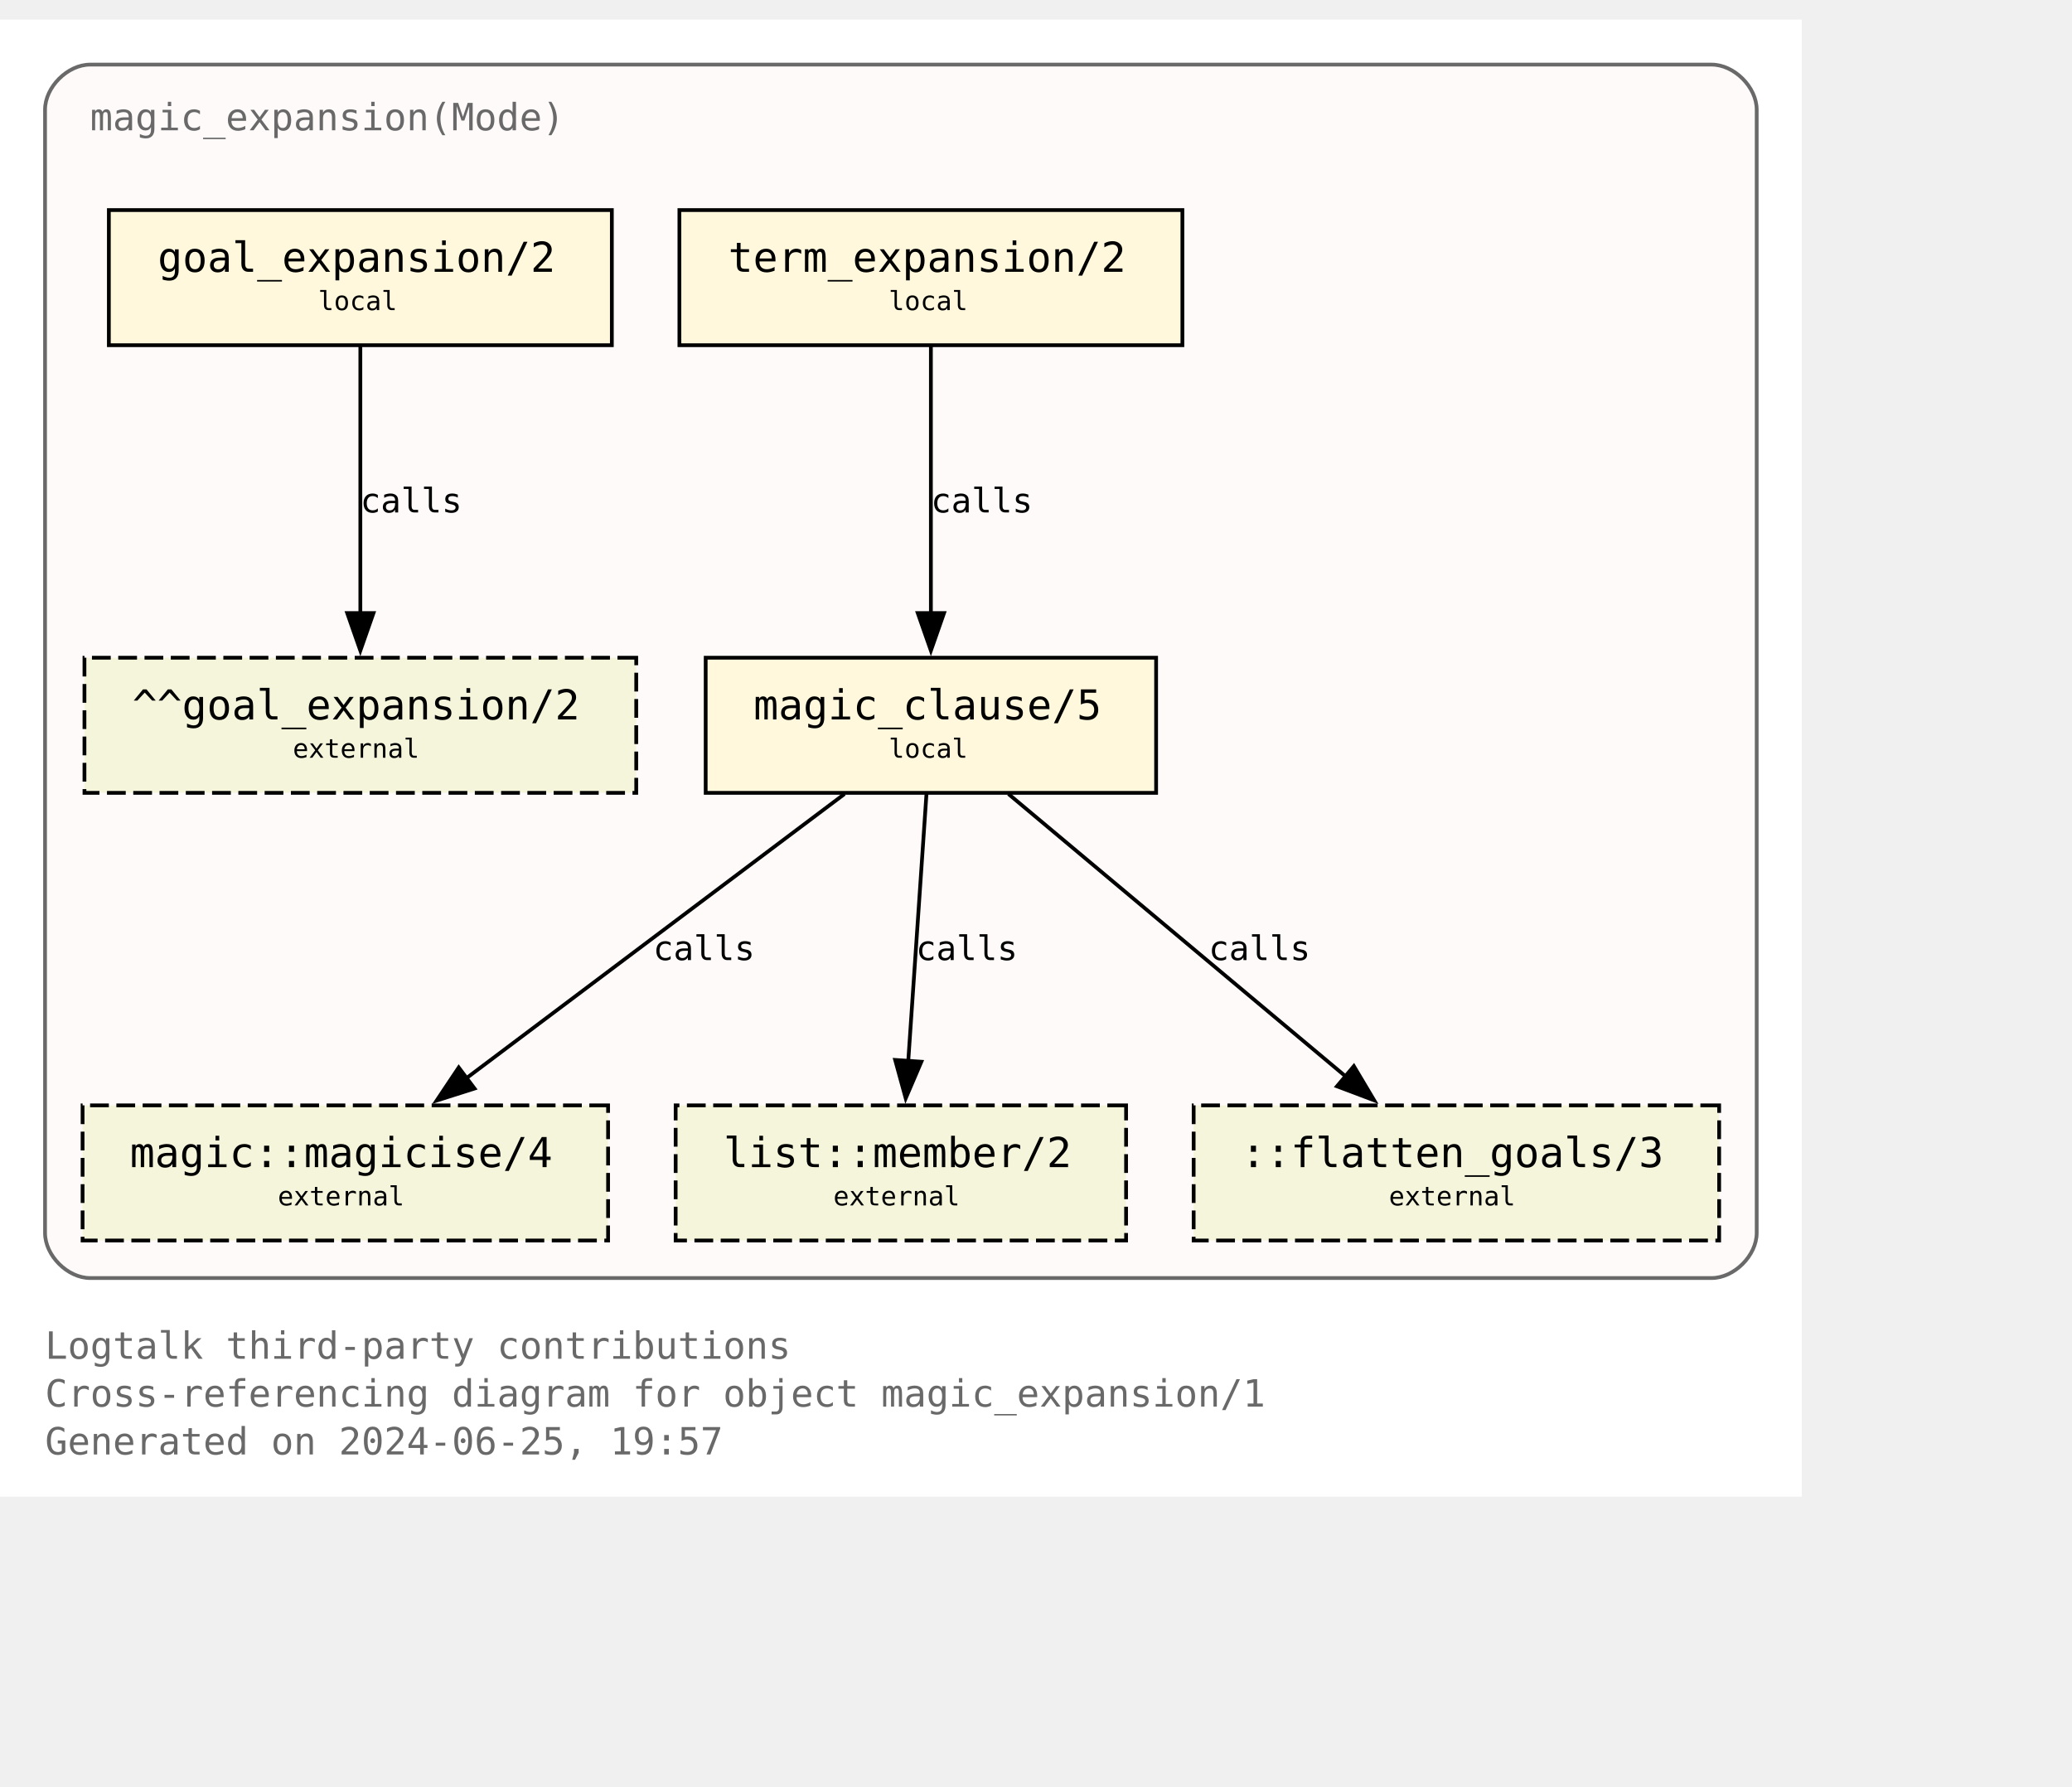
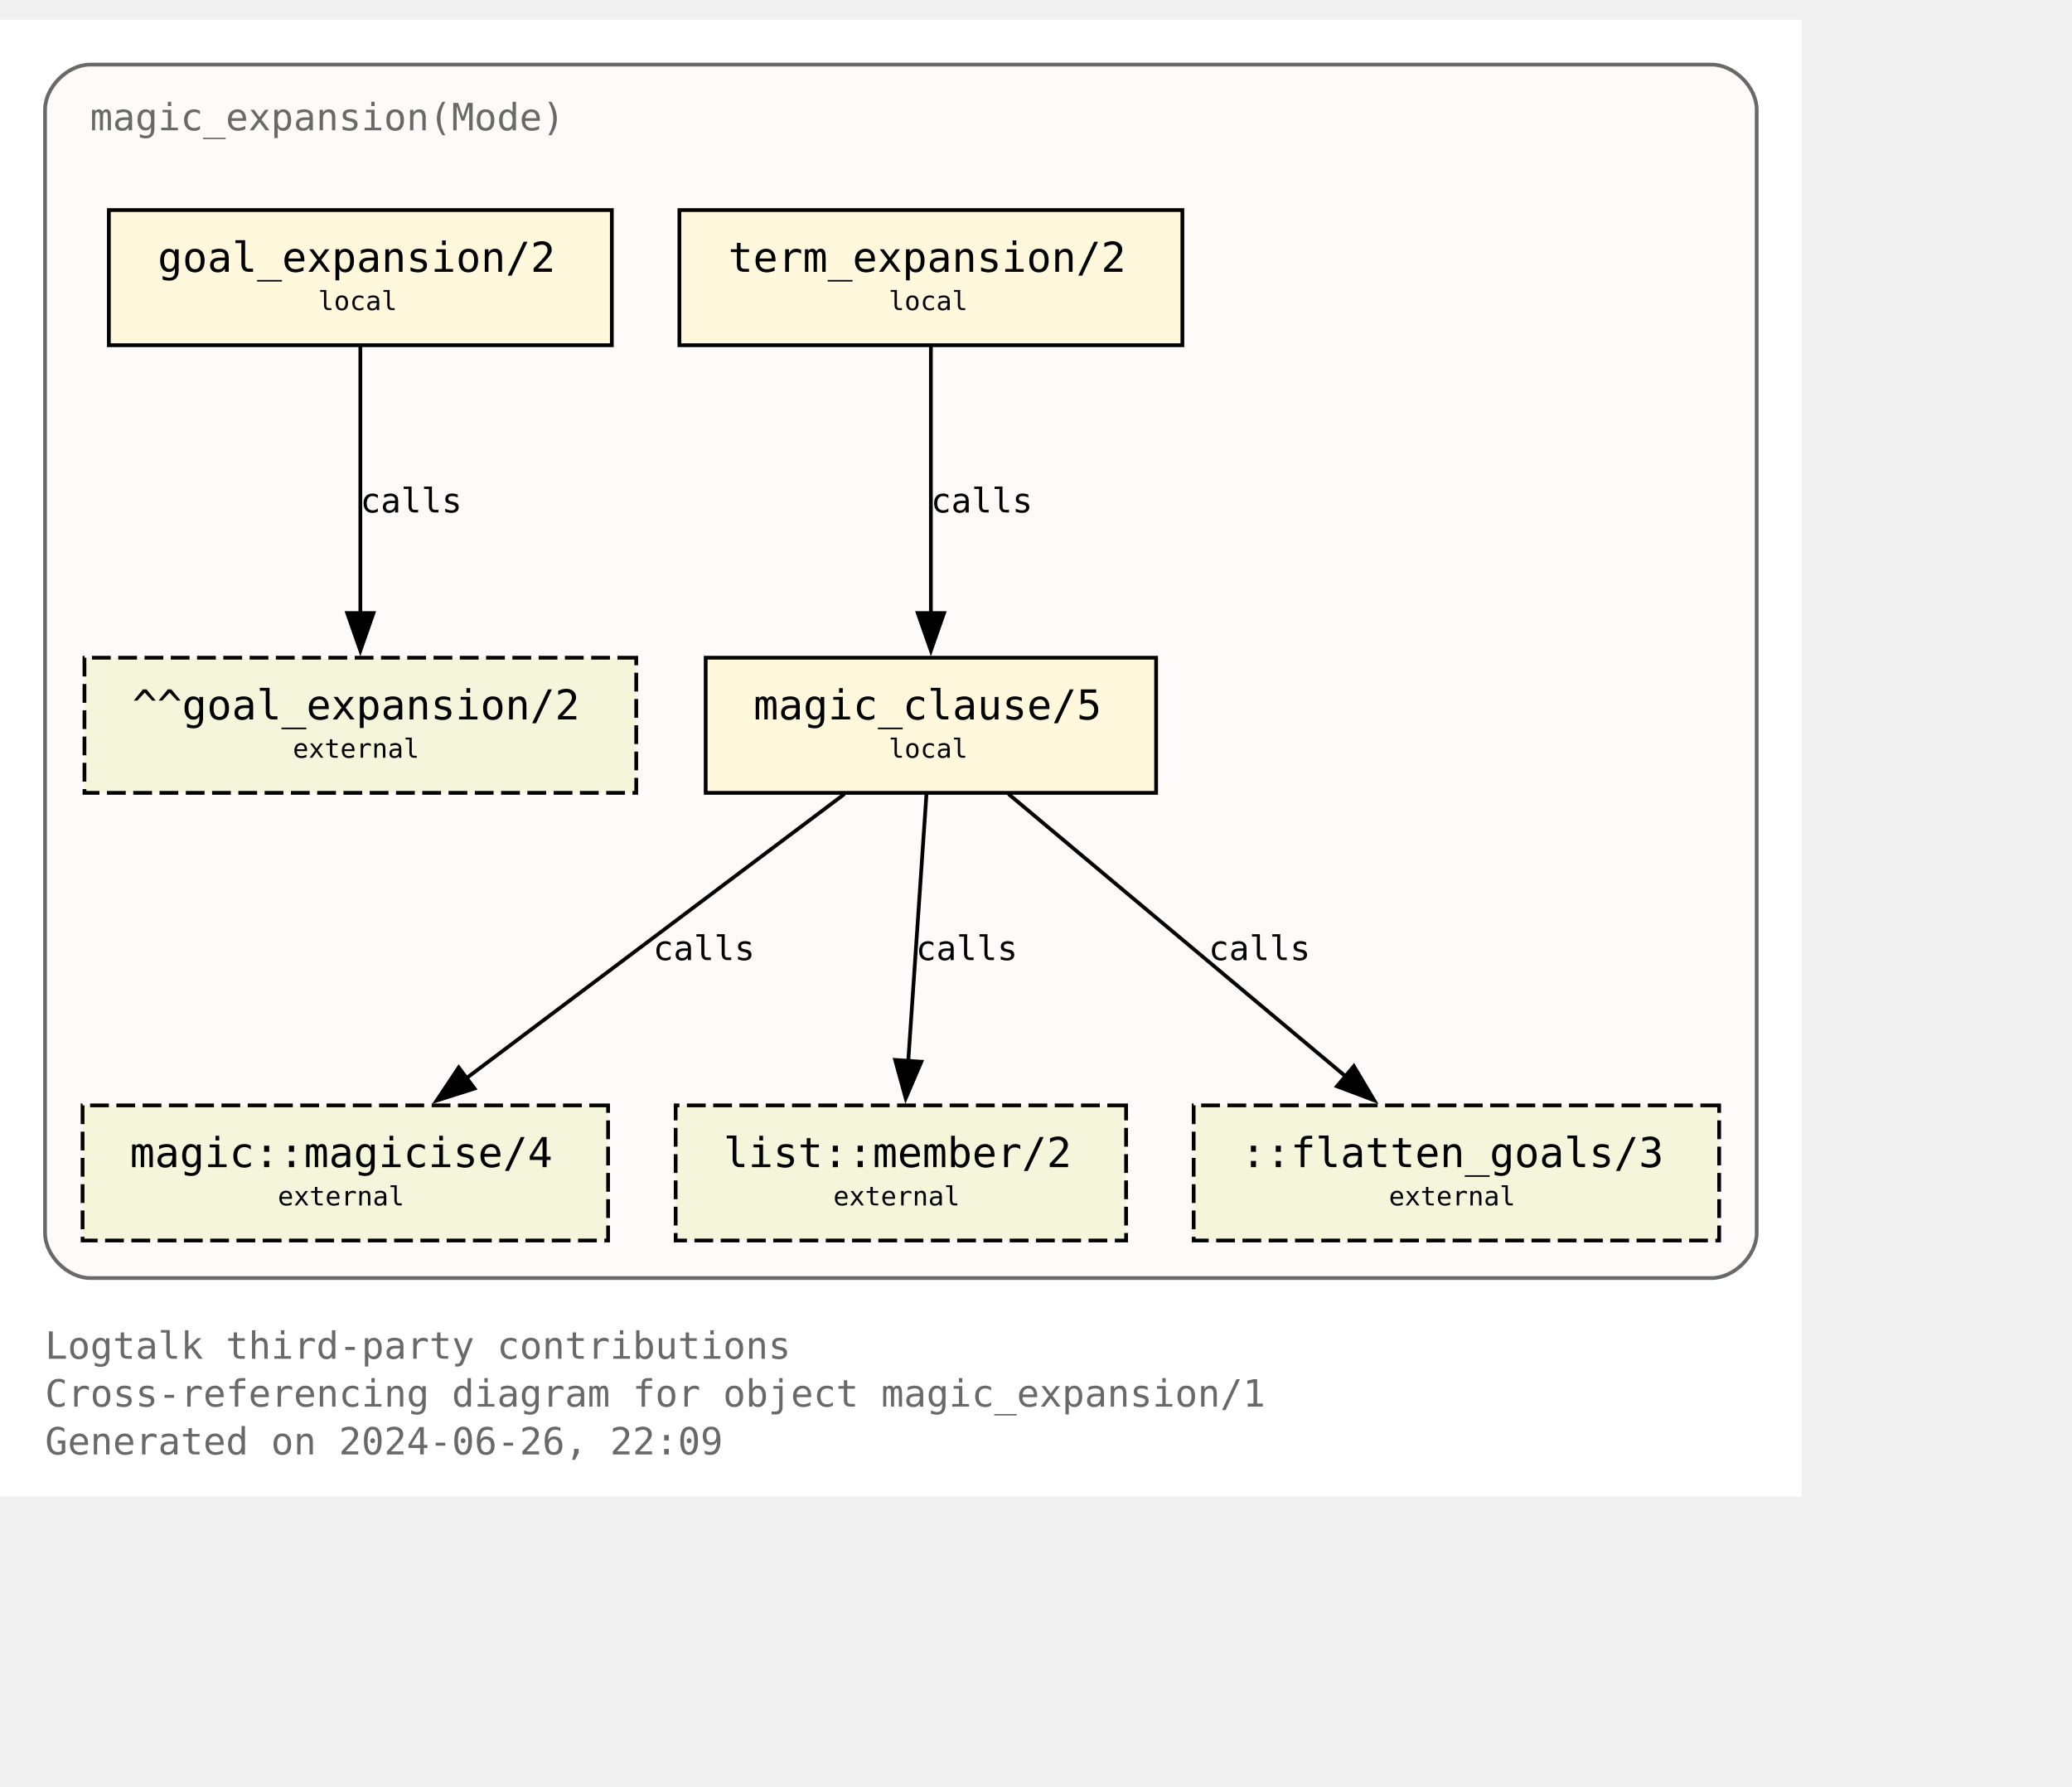
<svg xmlns="http://www.w3.org/2000/svg" xmlns:xlink="http://www.w3.org/1999/xlink" width="624pt" height="538pt" viewBox="72.00 72.00 552.00 465.50">
  <g id="graph0" class="graph" transform="scale(1 1) rotate(0) translate(76 461.5)">
    <polygon fill="white" stroke="none" points="-4,4 -4,-389.5 476,-389.5 476,4 -4,4" />
    <text text-anchor="start" x="8" y="-32.75" font-family="Monospace" font-size="10.00" fill="dimgray">Logtalk third-party contributions</text>
    <text text-anchor="start" x="8" y="-20" font-family="Monospace" font-size="10.00" fill="dimgray">Cross-referencing diagram for object magic_expansion/1</text>
-     <text text-anchor="start" x="8" y="-7.25" font-family="Monospace" font-size="10.00" fill="dimgray">Generated on 2024-06-25, 19:57</text>
+     <text text-anchor="start" x="8" y="-7.25" font-family="Monospace" font-size="10.00" fill="dimgray">Generated on 2024-06-26, 22:09</text>
    <g id="clust1" class="cluster">
      <g id="a_clust1">
        <a xlink:title="magic_expansion(Mode)">
          <path fill="snow" stroke="dimgray" d="M20,-54.25C20,-54.25 452,-54.25 452,-54.25 458,-54.25 464,-60.25 464,-66.25 464,-66.25 464,-365.5 464,-365.5 464,-371.5 458,-377.5 452,-377.5 452,-377.5 20,-377.5 20,-377.5 14,-377.5 8,-371.5 8,-365.5 8,-365.5 8,-66.25 8,-66.25 8,-60.25 14,-54.25 20,-54.25" />
          <g id="a_clust1_0">
-             <a xlink:href="https://github.com/LogtalkDotOrg/logtalk3/tree/1332b7e4285d76d194ea8670399a93d31a9e3ccf/contributions/verdi_neruda/magic_expansion.lgt" xlink:title="https://github.com/LogtalkDotOrg/logtalk3/tree/1332b7e4285d76d194ea8670399a93d31a9e3ccf/contributions/verdi_neruda/magic_expansion.lgt">
+             <a xlink:href="https://github.com/LogtalkDotOrg/logtalk3/tree/70f9ed0de180b59fc23f622259aa2220d538d852/contributions/verdi_neruda/magic_expansion.lgt" xlink:title="https://github.com/LogtalkDotOrg/logtalk3/tree/70f9ed0de180b59fc23f622259aa2220d538d852/contributions/verdi_neruda/magic_expansion.lgt">
              <text text-anchor="start" x="20" y="-360" font-family="Monospace" font-size="10.00" fill="dimgray">magic_expansion(Mode)</text>
            </a>
          </g>
        </a>
      </g>
    </g>
    <g id="node1" class="node">
      <g id="a_node1">
-         <a xlink:href="https://github.com/LogtalkDotOrg/logtalk3/tree/1332b7e4285d76d194ea8670399a93d31a9e3ccf/contributions/verdi_neruda/magic_expansion.lgt#L52" xlink:title="https://github.com/LogtalkDotOrg/logtalk3/tree/1332b7e4285d76d194ea8670399a93d31a9e3ccf/contributions/verdi_neruda/magic_expansion.lgt#L52">
+         <a xlink:href="https://github.com/LogtalkDotOrg/logtalk3/tree/70f9ed0de180b59fc23f622259aa2220d538d852/contributions/verdi_neruda/magic_expansion.lgt#L52" xlink:title="https://github.com/LogtalkDotOrg/logtalk3/tree/70f9ed0de180b59fc23f622259aa2220d538d852/contributions/verdi_neruda/magic_expansion.lgt#L52">
          <polygon fill="cornsilk" stroke="black" points="159,-338.75 25,-338.75 25,-302.75 159,-302.75 159,-338.75" />
          <text text-anchor="start" x="32.88" y="-323.32" font-family="Monospace" font-size="9.00"> </text>
          <text text-anchor="start" x="38" y="-322.3" font-family="Monospace" font-size="11.00">goal_expansion/2</text>
          <text text-anchor="start" x="145.88" y="-323.32" font-family="Monospace" font-size="9.00"> </text>
          <text text-anchor="start" x="32.88" y="-311.2" font-family="Monospace" font-size="9.00"> </text>
          <text text-anchor="start" x="80.75" y="-312.1" font-family="Monospace" font-size="7.00">local</text>
          <text text-anchor="start" x="145.88" y="-311.2" font-family="Monospace" font-size="9.00"> </text>
        </a>
      </g>
    </g>
    <g id="node7" class="node">
      <polygon fill="beige" stroke="black" stroke-dasharray="5,2" points="165.5,-219.5 18.5,-219.5 18.5,-183.5 165.5,-183.5 165.5,-219.5" />
      <text text-anchor="start" x="26.38" y="-204.07" font-family="Monospace" font-size="9.00"> </text>
      <text text-anchor="start" x="31.25" y="-203.05" font-family="Monospace" font-size="11.00">^^goal_expansion/2</text>
      <text text-anchor="start" x="152.38" y="-204.07" font-family="Monospace" font-size="9.00"> </text>
      <text text-anchor="start" x="26.38" y="-191.95" font-family="Monospace" font-size="9.00"> </text>
      <text text-anchor="start" x="74" y="-192.85" font-family="Monospace" font-size="7.00">external</text>
      <text text-anchor="start" x="152.38" y="-191.95" font-family="Monospace" font-size="9.00"> </text>
    </g>
    <g id="edge3" class="edge">
      <g id="a_edge3">
-         <a xlink:href="https://github.com/LogtalkDotOrg/logtalk3/tree/1332b7e4285d76d194ea8670399a93d31a9e3ccf/contributions/verdi_neruda/magic_expansion.lgt#L52" xlink:title="calls">
+         <a xlink:href="https://github.com/LogtalkDotOrg/logtalk3/tree/70f9ed0de180b59fc23f622259aa2220d538d852/contributions/verdi_neruda/magic_expansion.lgt#L52" xlink:title="calls">
          <path fill="none" stroke="black" d="M92,-302.45C92,-283.75 92,-253.62 92,-231.33" />
          <polygon fill="black" stroke="black" points="95.5,-231.39 92,-221.39 88.5,-231.39 95.5,-231.39" />
        </a>
      </g>
      <g id="a_edge3-label">
-         <a xlink:href="https://github.com/LogtalkDotOrg/logtalk3/tree/1332b7e4285d76d194ea8670399a93d31a9e3ccf/contributions/verdi_neruda/magic_expansion.lgt#L52" xlink:title="https://github.com/LogtalkDotOrg/logtalk3/tree/1332b7e4285d76d194ea8670399a93d31a9e3ccf/contributions/verdi_neruda/magic_expansion.lgt#L52">
+         <a xlink:href="https://github.com/LogtalkDotOrg/logtalk3/tree/70f9ed0de180b59fc23f622259aa2220d538d852/contributions/verdi_neruda/magic_expansion.lgt#L52" xlink:title="https://github.com/LogtalkDotOrg/logtalk3/tree/70f9ed0de180b59fc23f622259aa2220d538d852/contributions/verdi_neruda/magic_expansion.lgt#L52">
          <text text-anchor="start" x="92" y="-258.2" font-family="Monospace" font-size="9.00">calls</text>
        </a>
      </g>
    </g>
    <g id="node2" class="node">
      <g id="a_node2">
-         <a xlink:href="https://github.com/LogtalkDotOrg/logtalk3/tree/1332b7e4285d76d194ea8670399a93d31a9e3ccf/contributions/verdi_neruda/magic_expansion.lgt#L55" xlink:title="https://github.com/LogtalkDotOrg/logtalk3/tree/1332b7e4285d76d194ea8670399a93d31a9e3ccf/contributions/verdi_neruda/magic_expansion.lgt#L55">
+         <a xlink:href="https://github.com/LogtalkDotOrg/logtalk3/tree/70f9ed0de180b59fc23f622259aa2220d538d852/contributions/verdi_neruda/magic_expansion.lgt#L55" xlink:title="https://github.com/LogtalkDotOrg/logtalk3/tree/70f9ed0de180b59fc23f622259aa2220d538d852/contributions/verdi_neruda/magic_expansion.lgt#L55">
          <polygon fill="cornsilk" stroke="black" points="311,-338.75 177,-338.75 177,-302.75 311,-302.75 311,-338.75" />
          <text text-anchor="start" x="184.88" y="-323.32" font-family="Monospace" font-size="9.00"> </text>
          <text text-anchor="start" x="190" y="-322.3" font-family="Monospace" font-size="11.00">term_expansion/2</text>
          <text text-anchor="start" x="297.88" y="-323.32" font-family="Monospace" font-size="9.00"> </text>
          <text text-anchor="start" x="184.88" y="-311.2" font-family="Monospace" font-size="9.00"> </text>
          <text text-anchor="start" x="232.75" y="-312.1" font-family="Monospace" font-size="7.00">local</text>
          <text text-anchor="start" x="297.88" y="-311.2" font-family="Monospace" font-size="9.00"> </text>
        </a>
      </g>
    </g>
    <g id="node3" class="node">
      <g id="a_node3">
-         <a xlink:href="https://github.com/LogtalkDotOrg/logtalk3/tree/1332b7e4285d76d194ea8670399a93d31a9e3ccf/contributions/verdi_neruda/magic_expansion.lgt#L62" xlink:title="https://github.com/LogtalkDotOrg/logtalk3/tree/1332b7e4285d76d194ea8670399a93d31a9e3ccf/contributions/verdi_neruda/magic_expansion.lgt#L62">
+         <a xlink:href="https://github.com/LogtalkDotOrg/logtalk3/tree/70f9ed0de180b59fc23f622259aa2220d538d852/contributions/verdi_neruda/magic_expansion.lgt#L62" xlink:title="https://github.com/LogtalkDotOrg/logtalk3/tree/70f9ed0de180b59fc23f622259aa2220d538d852/contributions/verdi_neruda/magic_expansion.lgt#L62">
          <polygon fill="cornsilk" stroke="black" points="304,-219.5 184,-219.5 184,-183.5 304,-183.5 304,-219.5" />
          <text text-anchor="start" x="191.88" y="-204.07" font-family="Monospace" font-size="9.00"> </text>
          <text text-anchor="start" x="196.75" y="-203.05" font-family="Monospace" font-size="11.00">magic_clause/5</text>
          <text text-anchor="start" x="290.88" y="-204.07" font-family="Monospace" font-size="9.00"> </text>
          <text text-anchor="start" x="191.88" y="-191.95" font-family="Monospace" font-size="9.00"> </text>
          <text text-anchor="start" x="232.75" y="-192.85" font-family="Monospace" font-size="7.00">local</text>
          <text text-anchor="start" x="290.88" y="-191.95" font-family="Monospace" font-size="9.00"> </text>
        </a>
      </g>
    </g>
    <g id="edge1" class="edge">
      <g id="a_edge1">
-         <a xlink:href="https://github.com/LogtalkDotOrg/logtalk3/tree/1332b7e4285d76d194ea8670399a93d31a9e3ccf/contributions/verdi_neruda/magic_expansion.lgt#L55" xlink:title="calls">
+         <a xlink:href="https://github.com/LogtalkDotOrg/logtalk3/tree/70f9ed0de180b59fc23f622259aa2220d538d852/contributions/verdi_neruda/magic_expansion.lgt#L55" xlink:title="calls">
          <path fill="none" stroke="black" d="M244,-302.45C244,-283.75 244,-253.62 244,-231.33" />
          <polygon fill="black" stroke="black" points="247.5,-231.39 244,-221.39 240.5,-231.39 247.5,-231.39" />
        </a>
      </g>
      <g id="a_edge1-label">
-         <a xlink:href="https://github.com/LogtalkDotOrg/logtalk3/tree/1332b7e4285d76d194ea8670399a93d31a9e3ccf/contributions/verdi_neruda/magic_expansion.lgt#L55" xlink:title="https://github.com/LogtalkDotOrg/logtalk3/tree/1332b7e4285d76d194ea8670399a93d31a9e3ccf/contributions/verdi_neruda/magic_expansion.lgt#L55">
+         <a xlink:href="https://github.com/LogtalkDotOrg/logtalk3/tree/70f9ed0de180b59fc23f622259aa2220d538d852/contributions/verdi_neruda/magic_expansion.lgt#L55" xlink:title="https://github.com/LogtalkDotOrg/logtalk3/tree/70f9ed0de180b59fc23f622259aa2220d538d852/contributions/verdi_neruda/magic_expansion.lgt#L55">
          <text text-anchor="start" x="244" y="-258.2" font-family="Monospace" font-size="9.00">calls</text>
        </a>
      </g>
    </g>
    <g id="node4" class="node">
      <g id="a_node4">
        <a xlink:href="https://logtalk.org/library/magic_0.html#magicise-4" xlink:title="https://logtalk.org/library/magic_0.html#magicise-4">
          <polygon fill="beige" stroke="black" stroke-dasharray="5,2" points="158,-100.25 18,-100.25 18,-64.25 158,-64.25 158,-100.25" />
          <text text-anchor="start" x="25.88" y="-84.83" font-family="Monospace" font-size="9.00"> </text>
          <text text-anchor="start" x="30.62" y="-83.8" font-family="Monospace" font-size="11.00">magic::magicise/4</text>
          <text text-anchor="start" x="144.88" y="-84.83" font-family="Monospace" font-size="9.00"> </text>
          <text text-anchor="start" x="25.88" y="-72.7" font-family="Monospace" font-size="9.00"> </text>
          <text text-anchor="start" x="70" y="-73.6" font-family="Monospace" font-size="7.00">external</text>
          <text text-anchor="start" x="144.88" y="-72.7" font-family="Monospace" font-size="9.00"> </text>
        </a>
      </g>
    </g>
    <g id="edge4" class="edge">
      <g id="a_edge4">
-         <a xlink:href="https://github.com/LogtalkDotOrg/logtalk3/tree/1332b7e4285d76d194ea8670399a93d31a9e3ccf/contributions/verdi_neruda/magic_expansion.lgt#L62" xlink:title="calls">
+         <a xlink:href="https://github.com/LogtalkDotOrg/logtalk3/tree/70f9ed0de180b59fc23f622259aa2220d538d852/contributions/verdi_neruda/magic_expansion.lgt#L62" xlink:title="calls">
          <path fill="none" stroke="black" d="M220.98,-183.2C194.25,-163.11 150,-129.85 119.95,-107.26" />
          <polygon fill="black" stroke="black" points="122.42,-104.74 112.32,-101.53 118.21,-110.34 122.42,-104.74" />
        </a>
      </g>
      <g id="a_edge4-label">
-         <a xlink:href="https://github.com/LogtalkDotOrg/logtalk3/tree/1332b7e4285d76d194ea8670399a93d31a9e3ccf/contributions/verdi_neruda/magic_expansion.lgt#L62" xlink:title="https://github.com/LogtalkDotOrg/logtalk3/tree/1332b7e4285d76d194ea8670399a93d31a9e3ccf/contributions/verdi_neruda/magic_expansion.lgt#L62">
+         <a xlink:href="https://github.com/LogtalkDotOrg/logtalk3/tree/70f9ed0de180b59fc23f622259aa2220d538d852/contributions/verdi_neruda/magic_expansion.lgt#L62" xlink:title="https://github.com/LogtalkDotOrg/logtalk3/tree/70f9ed0de180b59fc23f622259aa2220d538d852/contributions/verdi_neruda/magic_expansion.lgt#L62">
          <text text-anchor="start" x="170" y="-138.95" font-family="Monospace" font-size="9.00">calls</text>
        </a>
      </g>
    </g>
    <g id="node5" class="node">
      <g id="a_node5">
        <a xlink:href="https://logtalk.org/library/listp_0.html#member-2" xlink:title="https://logtalk.org/library/listp_0.html#member-2">
          <polygon fill="beige" stroke="black" stroke-dasharray="5,2" points="296,-100.25 176,-100.25 176,-64.25 296,-64.25 296,-100.25" />
          <text text-anchor="start" x="183.88" y="-84.83" font-family="Monospace" font-size="9.00"> </text>
          <text text-anchor="start" x="188.75" y="-83.8" font-family="Monospace" font-size="11.00">list::member/2</text>
          <text text-anchor="start" x="282.88" y="-84.83" font-family="Monospace" font-size="9.00"> </text>
          <text text-anchor="start" x="183.88" y="-72.7" font-family="Monospace" font-size="9.00"> </text>
          <text text-anchor="start" x="218" y="-73.6" font-family="Monospace" font-size="7.00">external</text>
          <text text-anchor="start" x="282.88" y="-72.7" font-family="Monospace" font-size="9.00"> </text>
        </a>
      </g>
    </g>
    <g id="edge5" class="edge">
      <g id="a_edge5">
-         <a xlink:href="https://github.com/LogtalkDotOrg/logtalk3/tree/1332b7e4285d76d194ea8670399a93d31a9e3ccf/contributions/verdi_neruda/magic_expansion.lgt#L62" xlink:title="calls">
+         <a xlink:href="https://github.com/LogtalkDotOrg/logtalk3/tree/70f9ed0de180b59fc23f622259aa2220d538d852/contributions/verdi_neruda/magic_expansion.lgt#L62" xlink:title="calls">
          <path fill="none" stroke="black" d="M242.82,-183.2C241.54,-164.5 239.49,-134.37 237.97,-112.08" />
          <polygon fill="black" stroke="black" points="241.46,-111.87 237.29,-102.13 234.48,-112.35 241.46,-111.87" />
        </a>
      </g>
      <g id="a_edge5-label">
-         <a xlink:href="https://github.com/LogtalkDotOrg/logtalk3/tree/1332b7e4285d76d194ea8670399a93d31a9e3ccf/contributions/verdi_neruda/magic_expansion.lgt#L62" xlink:title="https://github.com/LogtalkDotOrg/logtalk3/tree/1332b7e4285d76d194ea8670399a93d31a9e3ccf/contributions/verdi_neruda/magic_expansion.lgt#L62">
+         <a xlink:href="https://github.com/LogtalkDotOrg/logtalk3/tree/70f9ed0de180b59fc23f622259aa2220d538d852/contributions/verdi_neruda/magic_expansion.lgt#L62" xlink:title="https://github.com/LogtalkDotOrg/logtalk3/tree/70f9ed0de180b59fc23f622259aa2220d538d852/contributions/verdi_neruda/magic_expansion.lgt#L62">
          <text text-anchor="start" x="240" y="-138.95" font-family="Monospace" font-size="9.00">calls</text>
        </a>
      </g>
    </g>
    <g id="node6" class="node">
      <polygon fill="beige" stroke="black" stroke-dasharray="5,2" points="454,-100.25 314,-100.25 314,-64.25 454,-64.25 454,-100.25" />
      <text text-anchor="start" x="321.88" y="-84.83" font-family="Monospace" font-size="9.00"> </text>
      <text text-anchor="start" x="326.62" y="-83.8" font-family="Monospace" font-size="11.00">::flatten_goals/3</text>
      <text text-anchor="start" x="440.88" y="-84.83" font-family="Monospace" font-size="9.00"> </text>
      <text text-anchor="start" x="321.88" y="-72.7" font-family="Monospace" font-size="9.00"> </text>
      <text text-anchor="start" x="366" y="-73.6" font-family="Monospace" font-size="7.00">external</text>
      <text text-anchor="start" x="440.88" y="-72.7" font-family="Monospace" font-size="9.00"> </text>
    </g>
    <g id="edge2" class="edge">
      <g id="a_edge2">
-         <a xlink:href="https://github.com/LogtalkDotOrg/logtalk3/tree/1332b7e4285d76d194ea8670399a93d31a9e3ccf/contributions/verdi_neruda/magic_expansion.lgt#L62" xlink:title="calls">
+         <a xlink:href="https://github.com/LogtalkDotOrg/logtalk3/tree/70f9ed0de180b59fc23f622259aa2220d538d852/contributions/verdi_neruda/magic_expansion.lgt#L62" xlink:title="calls">
          <path fill="none" stroke="black" d="M264.66,-183.2C288.44,-163.28 327.68,-130.42 354.63,-107.85" />
          <polygon fill="black" stroke="black" points="356.68,-110.7 362.1,-101.59 352.18,-105.33 356.68,-110.7" />
        </a>
      </g>
      <g id="a_edge2-label">
-         <a xlink:href="https://github.com/LogtalkDotOrg/logtalk3/tree/1332b7e4285d76d194ea8670399a93d31a9e3ccf/contributions/verdi_neruda/magic_expansion.lgt#L62" xlink:title="https://github.com/LogtalkDotOrg/logtalk3/tree/1332b7e4285d76d194ea8670399a93d31a9e3ccf/contributions/verdi_neruda/magic_expansion.lgt#L62">
+         <a xlink:href="https://github.com/LogtalkDotOrg/logtalk3/tree/70f9ed0de180b59fc23f622259aa2220d538d852/contributions/verdi_neruda/magic_expansion.lgt#L62" xlink:title="https://github.com/LogtalkDotOrg/logtalk3/tree/70f9ed0de180b59fc23f622259aa2220d538d852/contributions/verdi_neruda/magic_expansion.lgt#L62">
          <text text-anchor="start" x="318" y="-138.95" font-family="Monospace" font-size="9.00">calls</text>
        </a>
      </g>
    </g>
  </g>
</svg>
